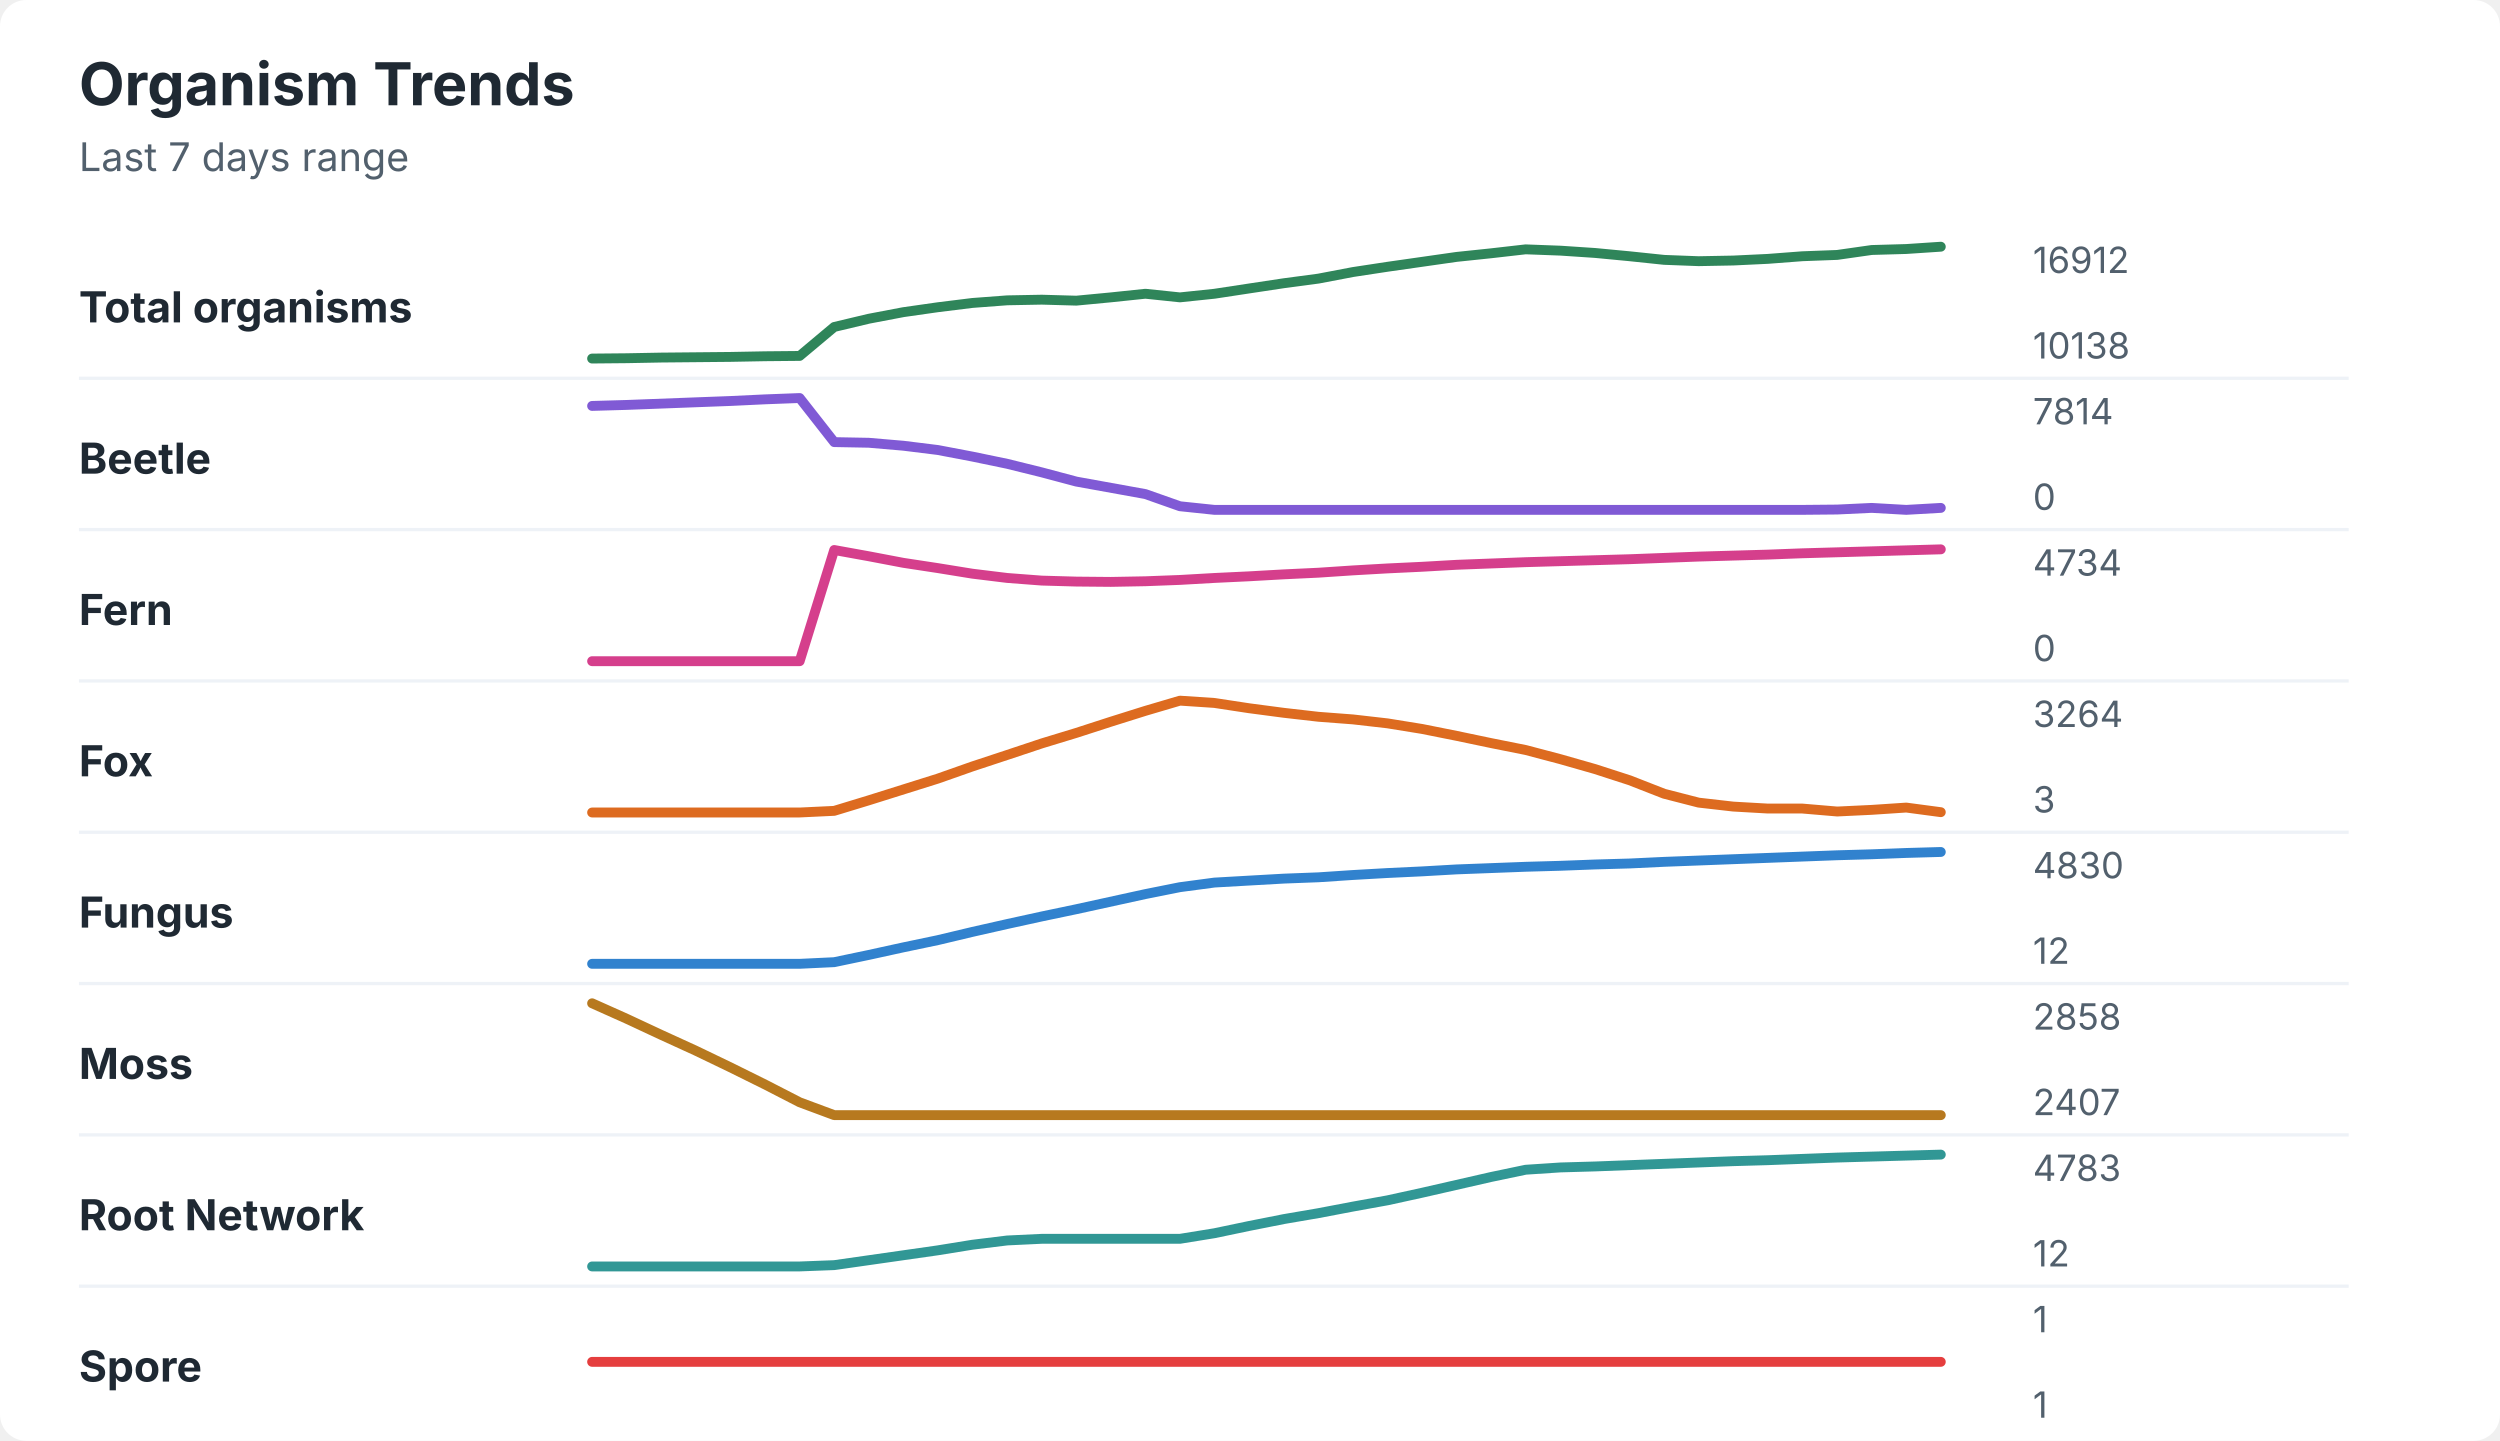
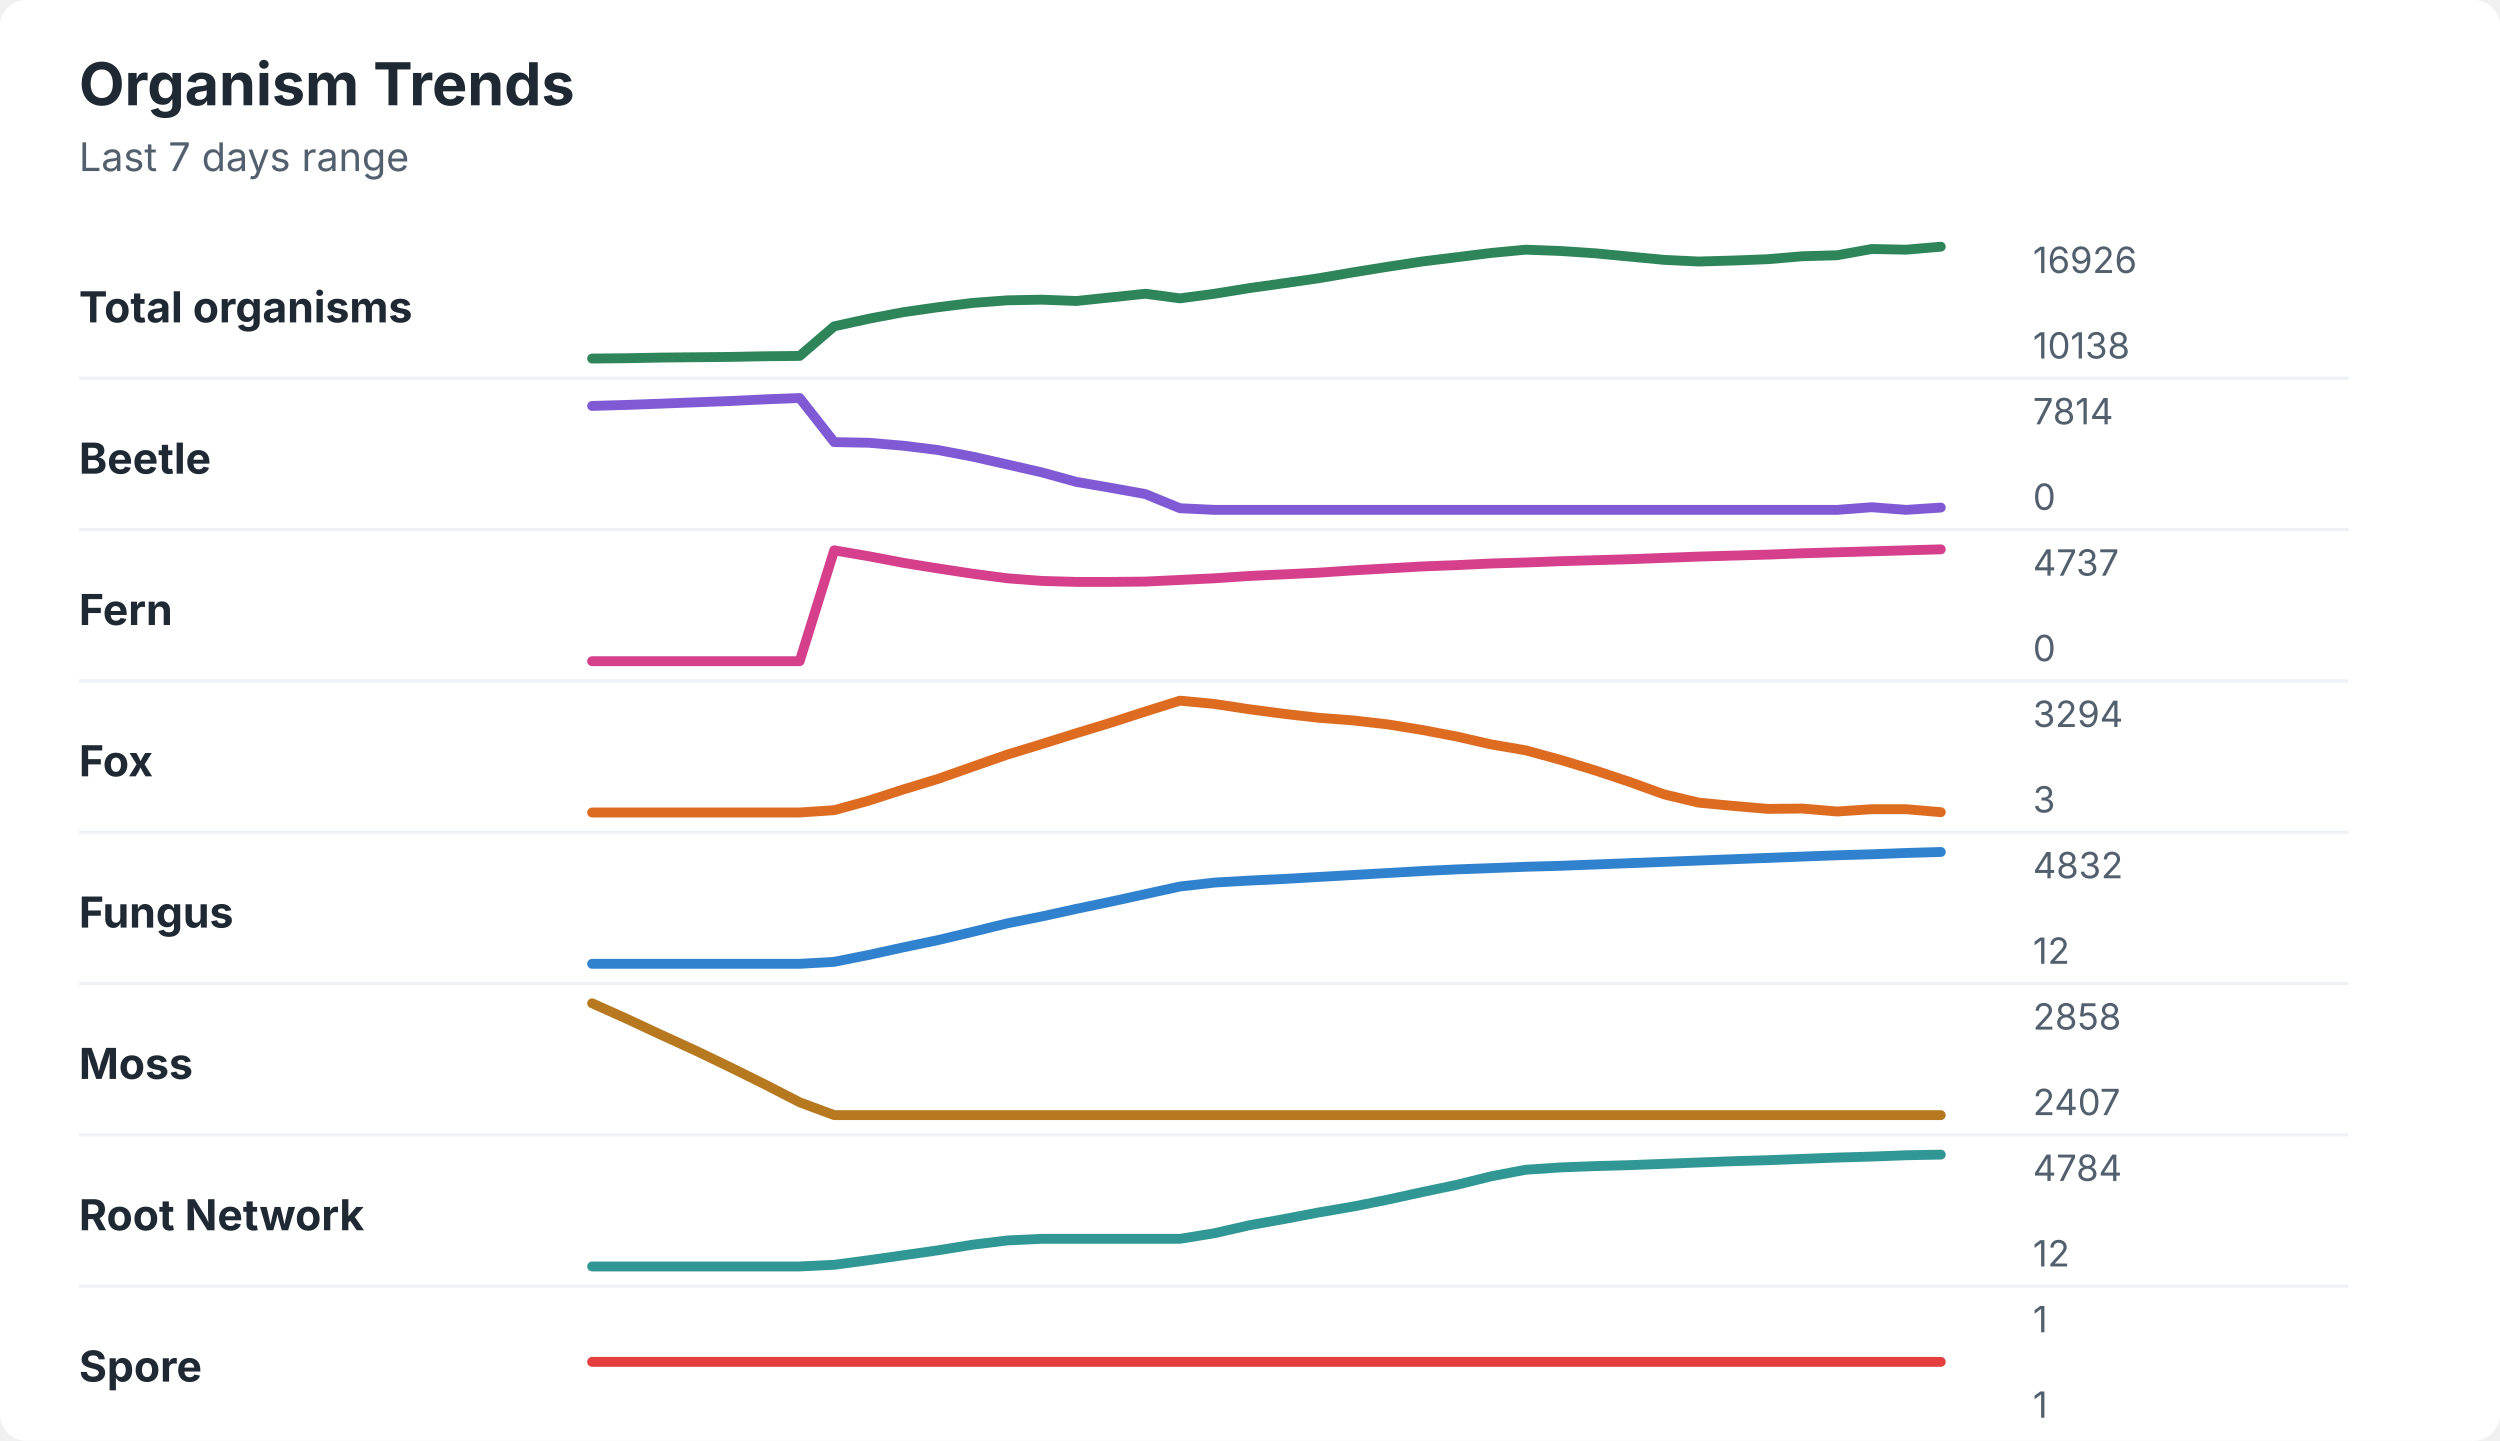
<svg xmlns="http://www.w3.org/2000/svg" width="760" height="438" viewBox="0 0 760 438" role="img" aria-labelledby="title desc">
  <rect width="760" height="438" rx="8" fill="#ffffff" />
  <style>
    text { font-family: -apple-system, BlinkMacSystemFont, "Segoe UI", sans-serif; }
    .title { font-size: 18px; font-weight: 700; fill: #1f2933; }
    .subtitle { font-size: 12px; fill: #52606d; }
    .label { font-size: 13px; font-weight: 650; fill: #1f2933; }
    .axis-value { font-size: 11px; fill: #52606d; }
    .separator { stroke: #eef2f7; stroke-width: 1; }
  </style>
  <text x="24" y="32" class="title">Organism Trends</text>
  <text x="24" y="52" class="subtitle">Last 7 days range</text>
  <text x="24" y="98" class="label">Total organisms</text>
-   <polyline points="180.0,109.0 190.5,108.9 201.0,108.7 211.5,108.6 222.1,108.5 232.6,108.3 243.1,108.2 253.6,99.4 264.1,96.9 274.6,94.9 285.1,93.4 295.6,92.1 306.2,91.3 316.7,91.1 327.2,91.4 337.7,90.4 348.2,89.3 358.7,90.4 369.2,89.3 379.7,87.7 390.3,86.1 400.8,84.7 411.3,82.7 421.8,81.1 432.3,79.6 442.8,78.1 453.3,77.0 463.8,75.8 474.4,76.2 484.9,76.9 495.4,77.9 505.9,79.0 516.4,79.4 526.9,79.2 537.4,78.7 547.9,77.9 558.5,77.5 569.0,76.0 579.5,75.7 590.0,75.0 " fill="none" stroke="#2f855a" stroke-width="3" stroke-linecap="round" stroke-linejoin="round" />
-   <text x="618" y="83" class="axis-value">16912</text>
+   <polyline points="180.0,109.0 190.5,108.9 201.0,108.7 211.5,108.6 222.1,108.5 232.6,108.3 243.1,108.2 253.6,99.2 264.1,96.9 274.6,94.9 285.1,93.4 295.6,92.1 306.2,91.3 316.7,91.1 327.2,91.5 337.7,90.4 348.2,89.3 358.7,90.7 369.2,89.3 379.7,87.6 390.3,86.1 400.8,84.6 411.3,82.8 421.8,81.1 432.3,79.5 442.8,78.2 453.3,76.9 463.8,75.9 474.4,76.3 484.9,77.0 495.4,78.0 505.9,79.0 516.4,79.5 526.9,79.2 537.4,78.8 547.9,77.9 558.5,77.6 569.0,75.7 579.5,75.9 590.0,75.0 " fill="none" stroke="#2f855a" stroke-width="3" stroke-linecap="round" stroke-linejoin="round" />
+   <text x="618" y="83" class="axis-value">16926</text>
  <text x="618" y="109" class="axis-value">10138</text>
  <line x1="24" y1="115.0" x2="714" y2="115.0" class="separator" />
  <text x="24" y="144" class="label">Beetle</text>
-   <polyline points="180.0,123.4 190.5,123.1 201.0,122.7 211.5,122.3 222.1,121.9 232.6,121.4 243.1,121.0 253.6,134.4 264.1,134.6 274.6,135.5 285.1,136.8 295.6,138.8 306.2,141.0 316.7,143.6 327.2,146.4 337.7,148.3 348.2,150.2 358.7,153.9 369.2,155.0 379.7,155.0 390.3,155.0 400.8,155.0 411.3,155.0 421.8,155.0 432.3,155.0 442.8,155.0 453.3,155.0 463.8,155.0 474.4,155.0 484.9,155.0 495.4,155.0 505.9,155.0 516.4,155.0 526.9,155.0 537.4,155.0 547.9,155.0 558.5,154.9 569.0,154.4 579.5,155.0 590.0,154.4 " fill="none" stroke="#805ad5" stroke-width="3" stroke-linecap="round" stroke-linejoin="round" />
+   <polyline points="180.0,123.4 190.5,123.1 201.0,122.7 211.5,122.3 222.1,121.9 232.6,121.4 243.1,121.0 253.6,134.4 264.1,134.6 274.6,135.5 285.1,136.8 295.6,138.8 306.2,141.2 316.7,143.6 327.2,146.5 337.7,148.3 348.2,150.2 358.7,154.5 369.2,155.0 379.7,155.0 390.3,155.0 400.8,155.0 411.3,155.0 421.8,155.0 432.3,155.0 442.8,155.0 453.3,155.0 463.8,155.0 474.4,155.0 484.9,155.0 495.4,155.0 505.9,155.0 516.4,155.0 526.9,155.0 537.4,155.0 547.9,155.0 558.5,155.0 569.0,154.2 579.5,155.0 590.0,154.3 " fill="none" stroke="#805ad5" stroke-width="3" stroke-linecap="round" stroke-linejoin="round" />
  <text x="618" y="129" class="axis-value">7814</text>
  <text x="618" y="155" class="axis-value">0</text>
  <line x1="24" y1="161.0" x2="714" y2="161.0" class="separator" />
  <text x="24" y="190" class="label">Fern</text>
-   <polyline points="180.0,201.0 190.5,201.0 201.0,201.0 211.5,201.0 222.1,201.0 232.6,201.0 243.1,201.0 253.6,167.2 264.1,169.1 274.6,171.1 285.1,172.7 295.6,174.4 306.2,175.7 316.7,176.5 327.2,176.8 337.7,176.9 348.2,176.7 358.7,176.3 369.2,175.7 379.7,175.2 390.3,174.6 400.8,174.1 411.3,173.4 421.8,172.8 432.3,172.3 442.8,171.7 453.3,171.3 463.8,170.9 474.4,170.6 484.9,170.3 495.4,170.0 505.9,169.6 516.4,169.2 526.9,168.9 537.4,168.6 547.9,168.2 558.5,167.9 569.0,167.6 579.5,167.3 590.0,167.0 " fill="none" stroke="#d53f8c" stroke-width="3" stroke-linecap="round" stroke-linejoin="round" />
-   <text x="618" y="175" class="axis-value">4734</text>
+   <polyline points="180.0,201.0 190.5,201.0 201.0,201.0 211.5,201.0 222.1,201.0 232.6,201.0 243.1,201.0 253.6,167.3 264.1,169.1 274.6,171.1 285.1,172.8 295.6,174.4 306.2,175.8 316.7,176.6 327.2,176.9 337.7,176.9 348.2,176.8 358.7,176.3 369.2,175.8 379.7,175.1 390.3,174.6 400.8,174.1 411.3,173.4 421.8,172.8 432.3,172.2 442.8,171.8 453.3,171.3 463.8,171.0 474.4,170.6 484.9,170.3 495.4,170.0 505.9,169.6 516.4,169.2 526.9,168.9 537.4,168.6 547.9,168.2 558.5,167.9 569.0,167.6 579.5,167.3 590.0,167.0 " fill="none" stroke="#d53f8c" stroke-width="3" stroke-linecap="round" stroke-linejoin="round" />
+   <text x="618" y="175" class="axis-value">4737</text>
  <text x="618" y="201" class="axis-value">0</text>
  <line x1="24" y1="207.0" x2="714" y2="207.0" class="separator" />
  <text x="24" y="236" class="label">Fox</text>
-   <polyline points="180.0,247.0 190.5,247.0 201.0,247.0 211.5,247.0 222.1,247.0 232.6,247.0 243.1,247.0 253.6,246.5 264.1,243.3 274.6,240.0 285.1,236.7 295.6,233.0 306.2,229.5 316.7,226.0 327.2,222.8 337.7,219.4 348.2,216.1 358.7,213.0 369.2,213.7 379.7,215.3 390.3,216.7 400.8,217.9 411.3,218.7 421.8,219.9 432.3,221.6 442.8,223.7 453.3,225.9 463.8,228.0 474.4,230.8 484.9,233.8 495.4,237.2 505.9,241.3 516.4,244.0 526.9,245.2 537.4,245.8 547.9,245.8 558.5,246.7 569.0,246.2 579.5,245.5 590.0,246.9 " fill="none" stroke="#dd6b20" stroke-width="3" stroke-linecap="round" stroke-linejoin="round" />
-   <text x="618" y="221" class="axis-value">3264</text>
+   <polyline points="180.0,247.0 190.5,247.0 201.0,247.0 211.5,247.0 222.1,247.0 232.6,247.0 243.1,247.0 253.6,246.3 264.1,243.4 274.6,240.0 285.1,236.8 295.6,233.1 306.2,229.4 316.7,226.2 327.2,222.9 337.7,219.7 348.2,216.3 358.7,213.0 369.2,214.0 379.7,215.6 390.3,217.0 400.8,218.2 411.3,219.0 421.8,220.2 432.3,221.9 442.8,223.9 453.3,226.3 463.8,228.1 474.4,231.0 484.9,234.2 495.4,237.7 505.9,241.5 516.4,244.0 526.9,245.0 537.4,245.9 547.9,245.8 558.5,246.7 569.0,246.0 579.5,246.0 590.0,246.9 " fill="none" stroke="#dd6b20" stroke-width="3" stroke-linecap="round" stroke-linejoin="round" />
+   <text x="618" y="221" class="axis-value">3294</text>
  <text x="618" y="247" class="axis-value">3</text>
  <line x1="24" y1="253.0" x2="714" y2="253.0" class="separator" />
  <text x="24" y="282" class="label">Fungus</text>
-   <polyline points="180.0,293.0 190.5,293.0 201.0,293.0 211.5,293.0 222.1,293.0 232.6,293.0 243.1,293.0 253.6,292.5 264.1,290.3 274.6,288.0 285.1,285.8 295.6,283.3 306.2,280.9 316.7,278.6 327.2,276.4 337.7,274.1 348.2,271.8 358.7,269.7 369.2,268.3 379.7,267.7 390.3,267.1 400.8,266.7 411.3,266.0 421.8,265.4 432.3,264.9 442.8,264.3 453.3,263.9 463.8,263.5 474.4,263.2 484.9,262.8 495.4,262.5 505.9,262.0 516.4,261.6 526.9,261.2 537.4,260.8 547.9,260.4 558.5,260.0 569.0,259.7 579.5,259.3 590.0,259.0 " fill="none" stroke="#3182ce" stroke-width="3" stroke-linecap="round" stroke-linejoin="round" />
-   <text x="618" y="267" class="axis-value">4830</text>
+   <polyline points="180.0,293.0 190.5,293.0 201.0,293.0 211.5,293.0 222.1,293.0 232.6,293.0 243.1,293.0 253.6,292.4 264.1,290.3 274.6,288.0 285.1,285.8 295.6,283.3 306.2,280.7 316.7,278.6 327.2,276.3 337.7,274.1 348.2,271.8 358.7,269.5 369.2,268.3 379.7,267.7 390.3,267.2 400.8,266.6 411.3,266.0 421.8,265.4 432.3,264.8 442.8,264.3 453.3,263.9 463.8,263.5 474.4,263.2 484.9,262.8 495.4,262.4 505.9,262.0 516.4,261.6 526.9,261.2 537.4,260.8 547.9,260.4 558.5,260.0 569.0,259.7 579.5,259.3 590.0,259.0 " fill="none" stroke="#3182ce" stroke-width="3" stroke-linecap="round" stroke-linejoin="round" />
+   <text x="618" y="267" class="axis-value">4832</text>
  <text x="618" y="293" class="axis-value">12</text>
  <line x1="24" y1="299.0" x2="714" y2="299.0" class="separator" />
  <text x="24" y="328" class="label">Moss</text>
  <polyline points="180.0,305.0 190.5,309.7 201.0,314.6 211.5,319.4 222.1,324.5 232.6,329.7 243.1,335.1 253.6,339.0 264.1,339.0 274.6,339.0 285.1,339.0 295.6,339.0 306.2,339.0 316.7,339.0 327.2,339.0 337.7,339.0 348.2,339.0 358.7,339.0 369.2,339.0 379.7,339.0 390.3,339.0 400.8,339.0 411.3,339.0 421.8,339.0 432.3,339.0 442.8,339.0 453.3,339.0 463.8,339.0 474.4,339.0 484.9,339.0 495.4,339.0 505.9,339.0 516.4,339.0 526.9,339.0 537.4,339.0 547.9,339.0 558.5,339.0 569.0,339.0 579.5,339.0 590.0,339.0 " fill="none" stroke="#b7791f" stroke-width="3" stroke-linecap="round" stroke-linejoin="round" />
  <text x="618" y="313" class="axis-value">2858</text>
  <text x="618" y="339" class="axis-value">2407</text>
  <line x1="24" y1="345.0" x2="714" y2="345.0" class="separator" />
  <text x="24" y="374" class="label">Root Network</text>
-   <polyline points="180.0,385.0 190.5,385.0 201.0,385.0 211.5,385.0 222.1,385.0 232.6,385.0 243.1,385.0 253.6,384.6 264.1,383.1 274.6,381.6 285.1,380.1 295.6,378.4 306.2,377.1 316.7,376.6 327.2,376.6 337.7,376.6 348.2,376.6 358.7,376.6 369.2,374.9 379.7,372.7 390.3,370.6 400.8,368.8 411.3,366.8 421.8,364.9 432.3,362.6 442.8,360.2 453.3,357.8 463.8,355.6 474.4,354.9 484.9,354.6 495.4,354.2 505.9,353.8 516.4,353.4 526.9,353.0 537.4,352.7 547.9,352.3 558.5,351.9 569.0,351.6 579.5,351.3 590.0,351.0 " fill="none" stroke="#319795" stroke-width="3" stroke-linecap="round" stroke-linejoin="round" />
-   <text x="618" y="359" class="axis-value">4783</text>
+   <polyline points="180.0,385.0 190.5,385.0 201.0,385.0 211.5,385.0 222.1,385.0 232.6,385.0 243.1,385.0 253.6,384.5 264.1,383.1 274.6,381.6 285.1,380.1 295.6,378.4 306.2,377.1 316.7,376.6 327.2,376.6 337.7,376.6 348.2,376.6 358.7,376.6 369.2,374.9 379.7,372.5 390.3,370.6 400.8,368.6 411.3,366.8 421.8,364.7 432.3,362.4 442.8,360.2 453.3,357.6 463.8,355.6 474.4,354.9 484.9,354.5 495.4,354.2 505.9,353.8 516.4,353.4 526.9,353.0 537.4,352.7 547.9,352.3 558.5,351.9 569.0,351.6 579.5,351.2 590.0,351.0 " fill="none" stroke="#319795" stroke-width="3" stroke-linecap="round" stroke-linejoin="round" />
+   <text x="618" y="359" class="axis-value">4784</text>
  <text x="618" y="385" class="axis-value">12</text>
  <line x1="24" y1="391.0" x2="714" y2="391.0" class="separator" />
  <text x="24" y="420" class="label">Spore</text>
  <polyline points="180.0,414.0 190.5,414.0 201.0,414.0 211.5,414.0 222.1,414.0 232.6,414.0 243.1,414.0 253.6,414.0 264.1,414.0 274.6,414.0 285.1,414.0 295.6,414.0 306.2,414.0 316.7,414.0 327.2,414.0 337.7,414.0 348.2,414.0 358.7,414.0 369.2,414.0 379.7,414.0 390.3,414.0 400.8,414.0 411.3,414.0 421.8,414.0 432.3,414.0 442.8,414.0 453.3,414.0 463.8,414.0 474.4,414.0 484.9,414.0 495.4,414.0 505.9,414.0 516.4,414.0 526.9,414.0 537.4,414.0 547.9,414.0 558.5,414.0 569.0,414.0 579.5,414.0 590.0,414.0 " fill="none" stroke="#e53e3e" stroke-width="3" stroke-linecap="round" stroke-linejoin="round" />
  <text x="618" y="405" class="axis-value">1</text>
  <text x="618" y="431" class="axis-value">1</text>
</svg>
